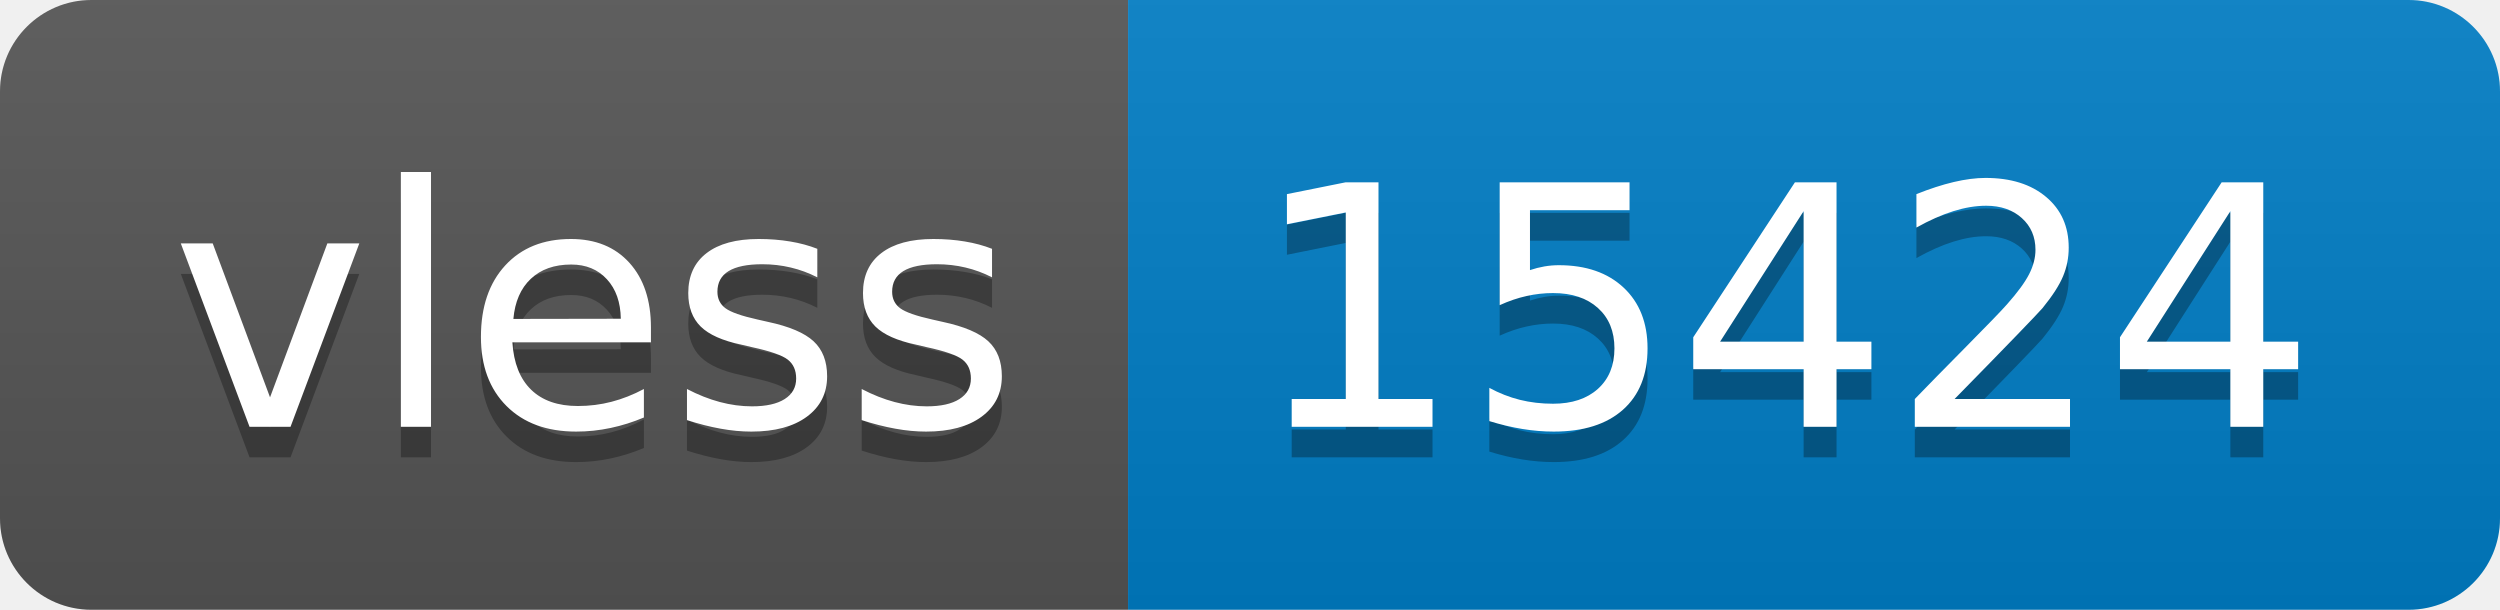
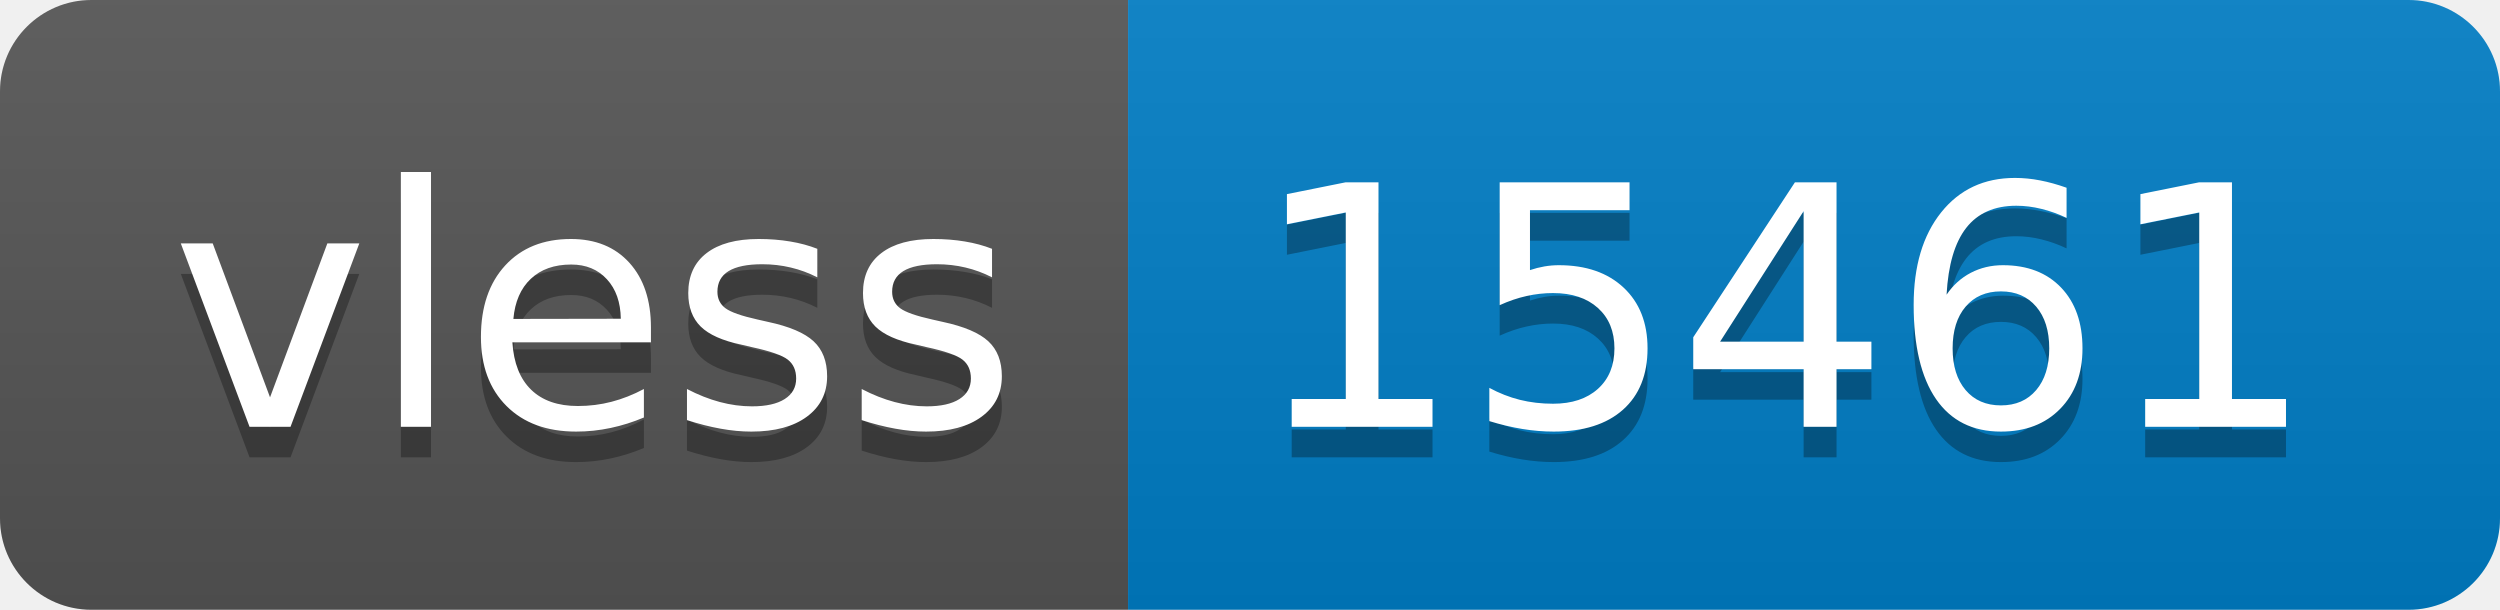
- <svg xmlns="http://www.w3.org/2000/svg" width="82" height="20" role="img" aria-label="vless: 15424">
+ <svg xmlns="http://www.w3.org/2000/svg" width="82" height="20" role="img" aria-label="vless: 15461">
  <linearGradient id="s" x2="0" y2="100%">
    <stop offset="0" stop-color="#bbb" stop-opacity=".1" />
    <stop offset="1" stop-opacity=".1" />
  </linearGradient>
  <clipPath id="r">
    <rect width="82" height="20" rx="3" fill="#fff" />
  </clipPath>
  <g clip-path="url(#r)">
    <rect width="37" height="20" fill="#555" />
    <rect x="37" width="45" height="20" fill="#007ec6" />
    <rect width="82" height="20" fill="url(#s)" />
  </g>
  <g fill="#fff" text-anchor="middle" font-family="Verdana,Geneva,DejaVu Sans,sans-serif" text-rendering="geometricPrecision" font-size="110">
    <text aria-hidden="true" x="195" y="150" fill="#010101" fill-opacity=".3" transform="scale(.1)" textLength="270">vless</text>
    <text x="195" y="140" transform="scale(.1)" fill="#fff" textLength="270">vless</text>
-     <text aria-hidden="true" x="585" y="150" fill="#010101" fill-opacity=".3" transform="scale(.1)" textLength="350">15424</text>
-     <text x="585" y="140" transform="scale(.1)" fill="#fff" textLength="350">15424</text>
+     <text aria-hidden="true" x="585" y="150" fill="#010101" fill-opacity=".3" transform="scale(.1)" textLength="350">15461</text>
+     <text x="585" y="140" transform="scale(.1)" fill="#fff" textLength="350">15461</text>
  </g>
</svg>
